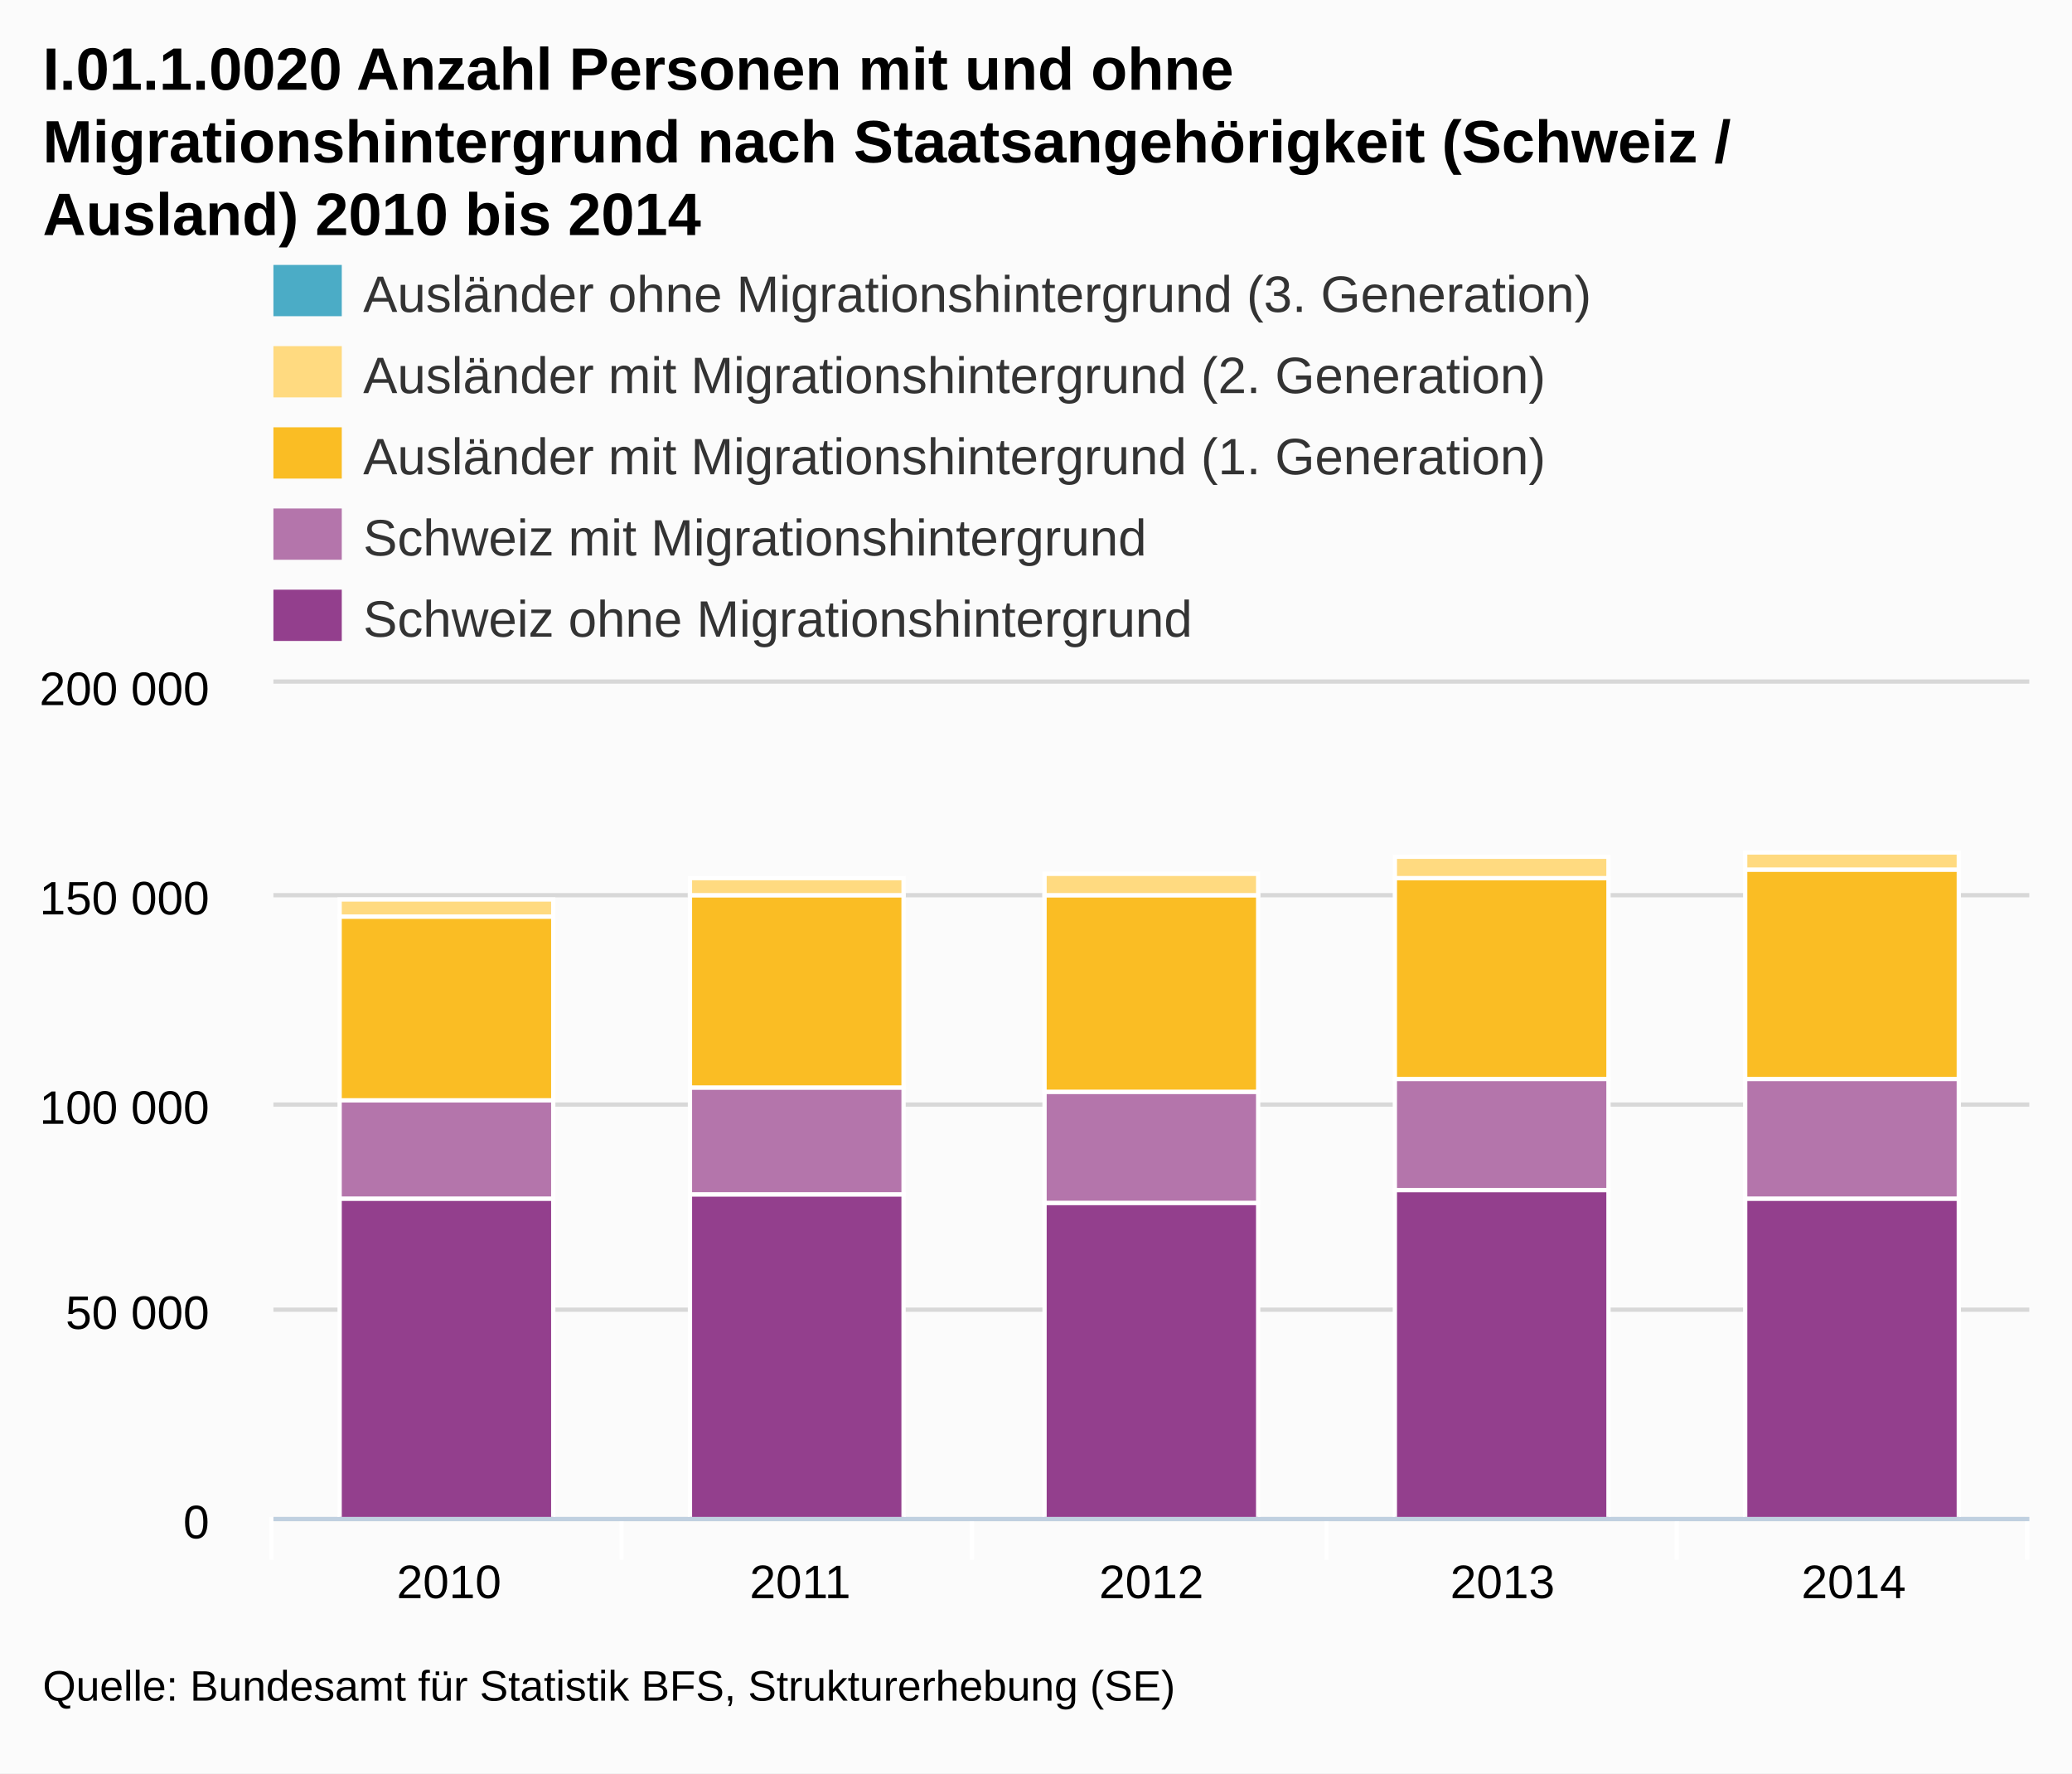
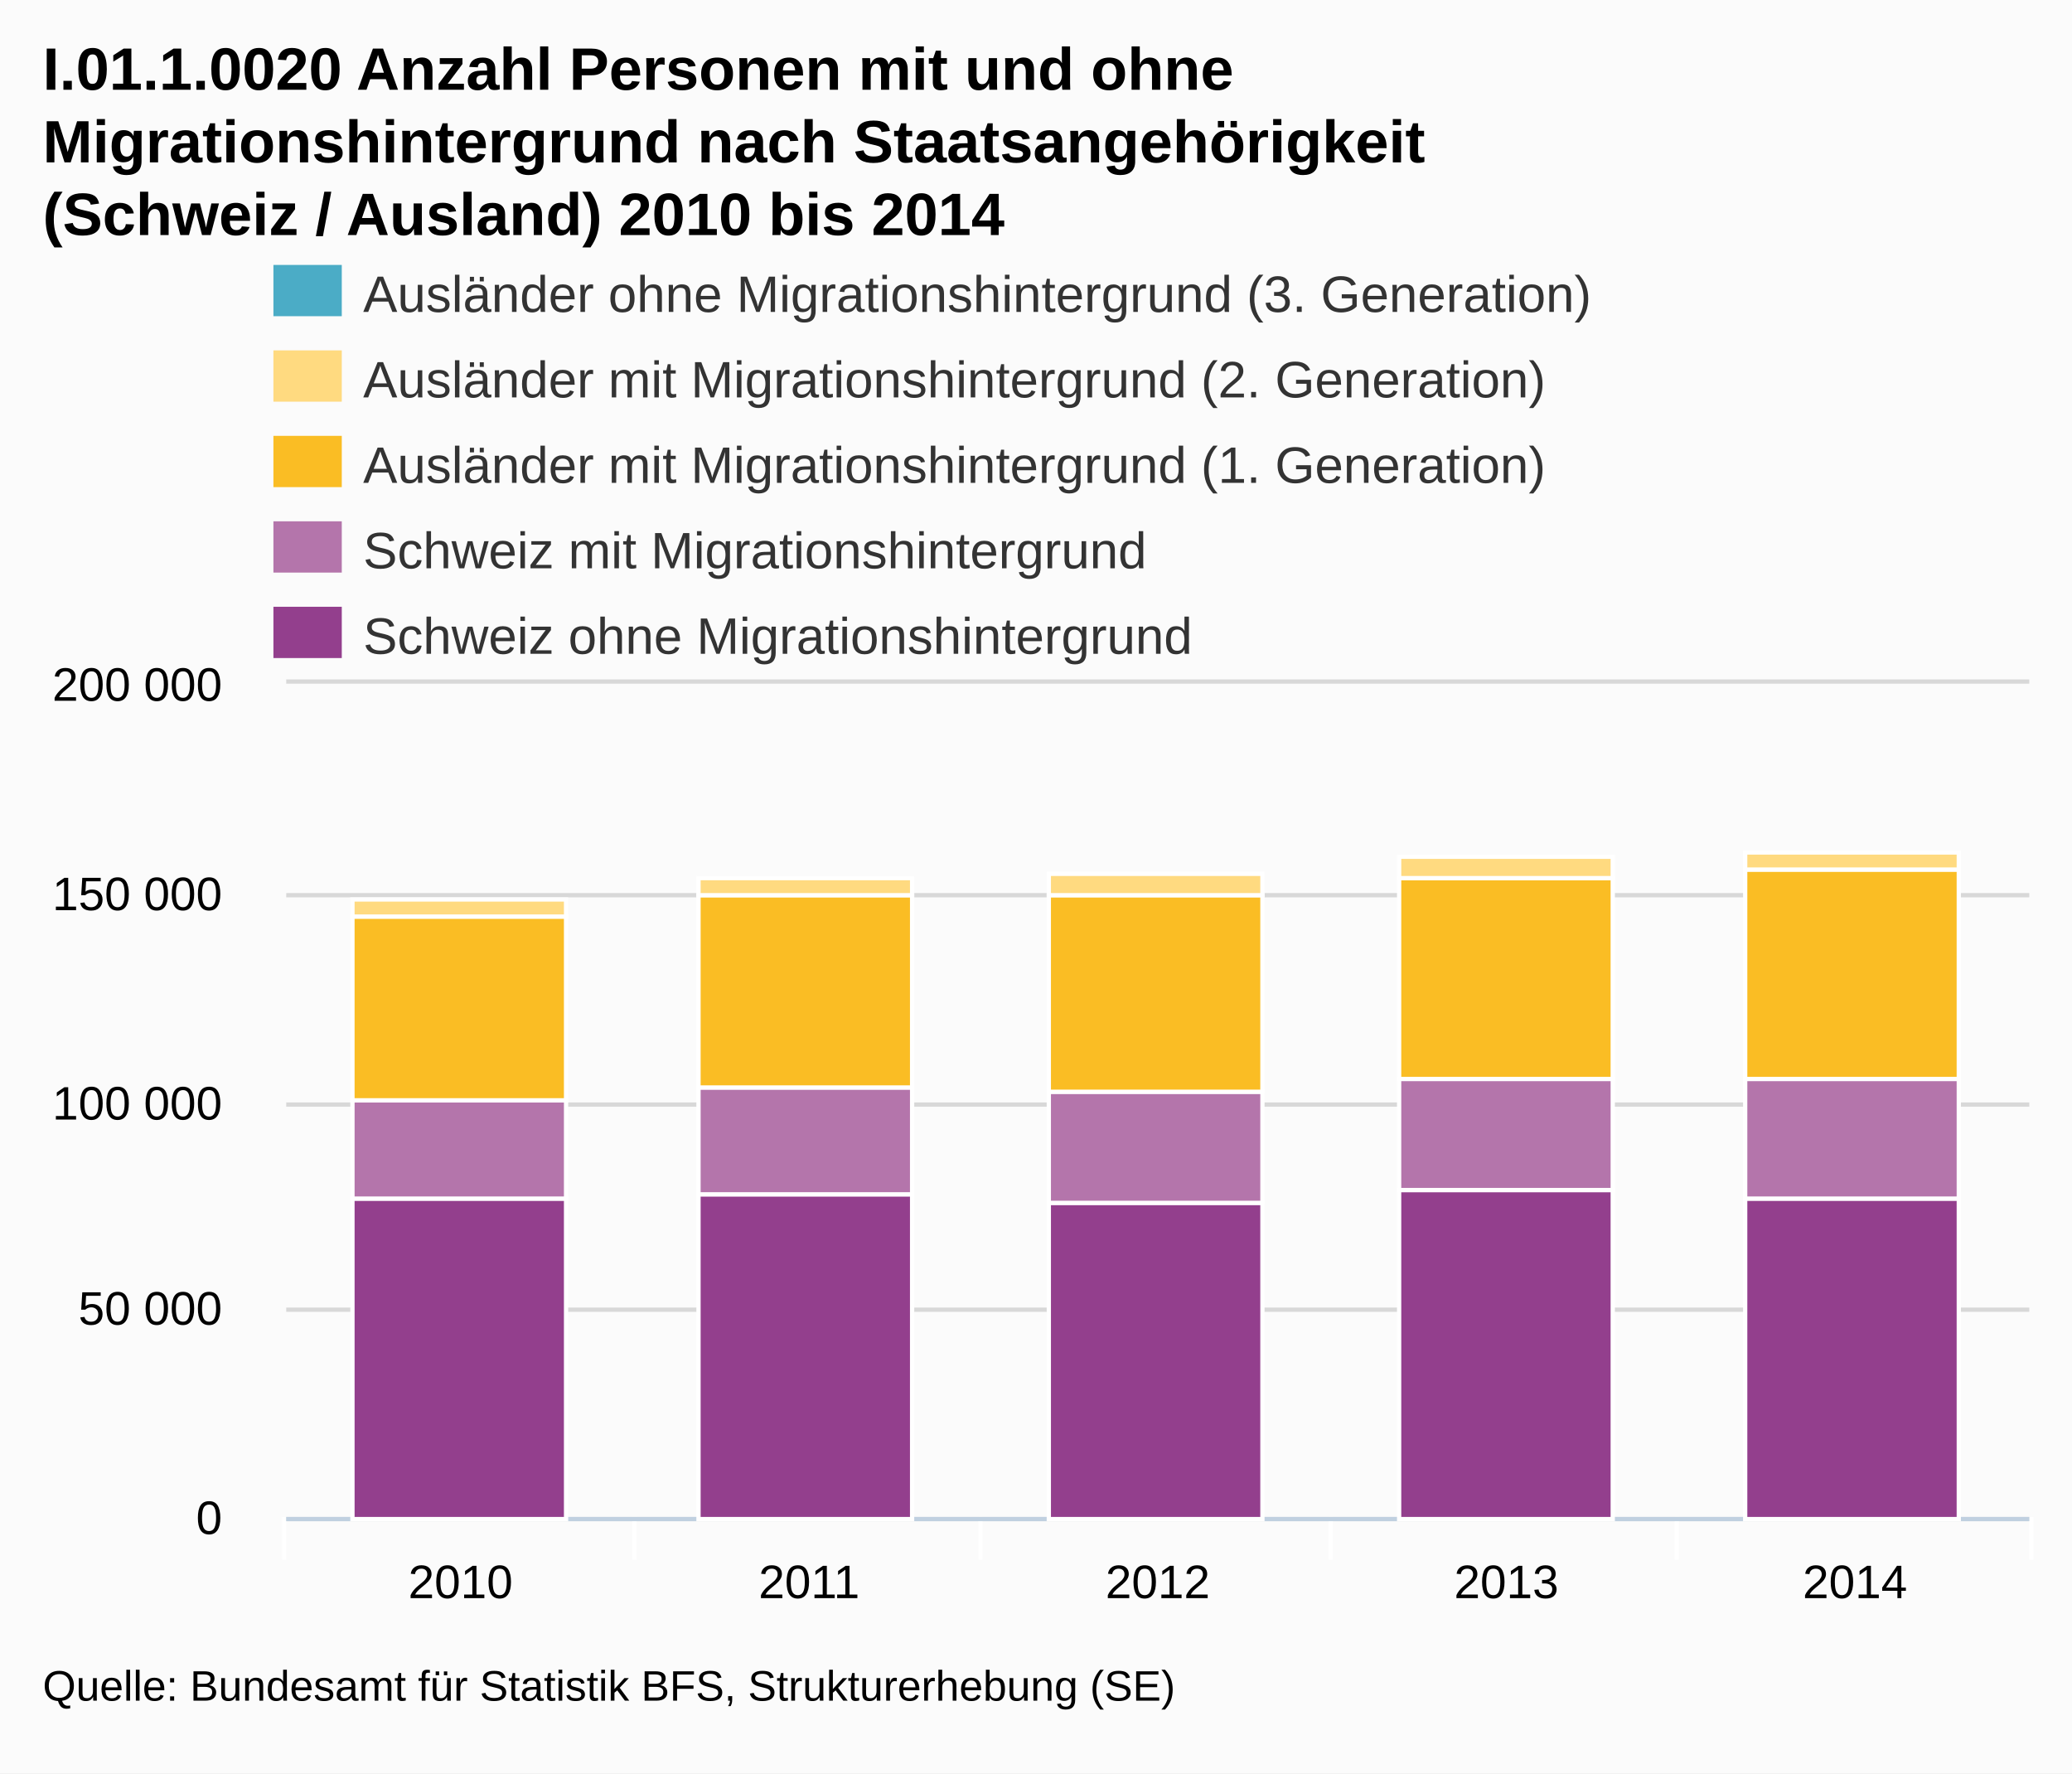
- <svg xmlns="http://www.w3.org/2000/svg" version="1.1" style="font-family:arial;font-size:12px;" viewBox="0 0 485 415">
+ <svg xmlns="http://www.w3.org/2000/svg" version="1.1" style="font-family:Arial;font-size:12px;" viewBox="0 0 485 415">
  <defs>
-     <clipPath id="highcharts-3">
-       <rect x="0" y="0" width="411" height="195" />
-     </clipPath>
+     <clippath id="highcharts-1">
+       <rect x="0" y="0" width="408" height="195" />
+     </clippath>
  </defs>
  <rect x="0" y="0" width="485" height="415" fill="#fbfbfb" class=" highcharts-background" />
  <g class="highcharts-grid" />
  <g class="highcharts-grid">
-     <path fill="none" d="M 64 355.5 L 475 355.5" stroke="#D8D8D8" stroke-width="1" opacity="1" />
-     <path fill="none" d="M 64 306.5 L 475 306.5" stroke="#D8D8D8" stroke-width="1" opacity="1" />
-     <path fill="none" d="M 64 258.5 L 475 258.5" stroke="#D8D8D8" stroke-width="1" opacity="1" />
-     <path fill="none" d="M 64 209.5 L 475 209.5" stroke="#D8D8D8" stroke-width="1" opacity="1" />
-     <path fill="none" d="M 64 159.5 L 475 159.5" stroke="#D8D8D8" stroke-width="1" opacity="1" />
+     <path fill="none" d="M 67 355.5 L 475 355.5" stroke="#D8D8D8" stroke-width="1" opacity="1" />
+     <path fill="none" d="M 67 306.5 L 475 306.5" stroke="#D8D8D8" stroke-width="1" opacity="1" />
+     <path fill="none" d="M 67 258.5 L 475 258.5" stroke="#D8D8D8" stroke-width="1" opacity="1" />
+     <path fill="none" d="M 67 209.5 L 475 209.5" stroke="#D8D8D8" stroke-width="1" opacity="1" />
+     <path fill="none" d="M 67 159.5 L 475 159.5" stroke="#D8D8D8" stroke-width="1" opacity="1" />
  </g>
  <g class="highcharts-axis">
-     <path fill="none" d="M 145.5 355 L 145.5 365" stroke="#FFFFFF" stroke-width="1" opacity="1" />
-     <path fill="none" d="M 227.5 355 L 227.5 365" stroke="#FFFFFF" stroke-width="1" opacity="1" />
-     <path fill="none" d="M 310.5 355 L 310.5 365" stroke="#FFFFFF" stroke-width="1" opacity="1" />
+     <path fill="none" d="M 148.5 355 L 148.5 365" stroke="#FFFFFF" stroke-width="1" opacity="1" />
+     <path fill="none" d="M 229.5 355 L 229.5 365" stroke="#FFFFFF" stroke-width="1" opacity="1" />
+     <path fill="none" d="M 311.5 355 L 311.5 365" stroke="#FFFFFF" stroke-width="1" opacity="1" />
    <path fill="none" d="M 392.5 355 L 392.5 365" stroke="#FFFFFF" stroke-width="1" opacity="1" />
-     <path fill="none" d="M 474.5 355 L 474.5 365" stroke="#FFFFFF" stroke-width="1" opacity="1" />
-     <path fill="none" d="M 63.5 355 L 63.5 365" stroke="#FFFFFF" stroke-width="1" opacity="1" />
-     <path fill="none" d="M 64 355.5 L 475 355.5" stroke="#C0D0E0" stroke-width="1" />
+     <path fill="none" d="M 475.5 355 L 475.5 365" stroke="#FFFFFF" stroke-width="1" opacity="1" />
+     <path fill="none" d="M 66.5 355 L 66.5 365" stroke="#FFFFFF" stroke-width="1" opacity="1" />
+     <path fill="none" d="M 67 355.5 L 475 355.5" stroke="#C0D0E0" stroke-width="1" />
  </g>
  <g class="highcharts-axis" />
  <g class="highcharts-series-group">
-     <g class="highcharts-series highcharts-series-0" transform="translate(64,160) scale(1 1)" clip-path="url(#highcharts-3)">
+     <g class="highcharts-series highcharts-series-0 highcharts-tracker" transform="translate(67,160) scale(1 1)" style="" clip-path="url(#highcharts-1)">
      <rect x="15.5" y="120.5" width="50" height="75" stroke="#FFFFFF" stroke-width="1" fill="#933F8D" rx="0" ry="0" />
-       <rect x="97.5" y="119.5" width="50" height="76" stroke="#FFFFFF" stroke-width="1" fill="#933F8D" rx="0" ry="0" />
-       <rect x="180.5" y="121.5" width="50" height="74" stroke="#FFFFFF" stroke-width="1" fill="#933F8D" rx="0" ry="0" />
-       <rect x="262.5" y="118.5" width="50" height="77" stroke="#FFFFFF" stroke-width="1" fill="#933F8D" rx="0" ry="0" />
-       <rect x="344.5" y="120.5" width="50" height="75" stroke="#FFFFFF" stroke-width="1" fill="#933F8D" rx="0" ry="0" />
+       <rect x="96.5" y="119.5" width="50" height="76" stroke="#FFFFFF" stroke-width="1" fill="#933F8D" rx="0" ry="0" />
+       <rect x="178.5" y="121.5" width="50" height="74" stroke="#FFFFFF" stroke-width="1" fill="#933F8D" rx="0" ry="0" />
+       <rect x="260.5" y="118.5" width="50" height="77" stroke="#FFFFFF" stroke-width="1" fill="#933F8D" rx="0" ry="0" />
+       <rect x="341.5" y="120.5" width="50" height="75" stroke="#FFFFFF" stroke-width="1" fill="#933F8D" rx="0" ry="0" />
    </g>
-     <g class="highcharts-markers highcharts-series-0" transform="translate(64,160) scale(1 1)" clip-path="none" />
-     <g class="highcharts-series highcharts-series-1" transform="translate(64,160) scale(1 1)" clip-path="url(#highcharts-3)">
+     <g class="highcharts-markers highcharts-series-0" transform="translate(67,160) scale(1 1)" clip-path="none" />
+     <g class="highcharts-series highcharts-series-1 highcharts-tracker" transform="translate(67,160) scale(1 1)" style="" clip-path="url(#highcharts-1)">
      <rect x="15.5" y="97.5" width="50" height="23" stroke="#FFFFFF" stroke-width="1" fill="#B475AB" rx="0" ry="0" />
-       <rect x="97.5" y="94.5" width="50" height="25" stroke="#FFFFFF" stroke-width="1" fill="#B475AB" rx="0" ry="0" />
-       <rect x="180.5" y="95.5" width="50" height="26" stroke="#FFFFFF" stroke-width="1" fill="#B475AB" rx="0" ry="0" />
-       <rect x="262.5" y="92.5" width="50" height="26" stroke="#FFFFFF" stroke-width="1" fill="#B475AB" rx="0" ry="0" />
-       <rect x="344.5" y="92.5" width="50" height="28" stroke="#FFFFFF" stroke-width="1" fill="#B475AB" rx="0" ry="0" />
+       <rect x="96.5" y="94.5" width="50" height="25" stroke="#FFFFFF" stroke-width="1" fill="#B475AB" rx="0" ry="0" />
+       <rect x="178.5" y="95.5" width="50" height="26" stroke="#FFFFFF" stroke-width="1" fill="#B475AB" rx="0" ry="0" />
+       <rect x="260.5" y="92.5" width="50" height="26" stroke="#FFFFFF" stroke-width="1" fill="#B475AB" rx="0" ry="0" />
+       <rect x="341.5" y="92.5" width="50" height="28" stroke="#FFFFFF" stroke-width="1" fill="#B475AB" rx="0" ry="0" />
    </g>
-     <g class="highcharts-markers highcharts-series-1" transform="translate(64,160) scale(1 1)" clip-path="none" />
-     <g class="highcharts-series highcharts-series-2" transform="translate(64,160) scale(1 1)" clip-path="url(#highcharts-3)">
+     <g class="highcharts-markers highcharts-series-1" transform="translate(67,160) scale(1 1)" clip-path="none" />
+     <g class="highcharts-series highcharts-series-2 highcharts-tracker" transform="translate(67,160) scale(1 1)" style="" clip-path="url(#highcharts-1)">
      <rect x="15.5" y="54.5" width="50" height="43" stroke="#FFFFFF" stroke-width="1" fill="#FABD24" rx="0" ry="0" />
-       <rect x="97.5" y="49.5" width="50" height="45" stroke="#FFFFFF" stroke-width="1" fill="#FABD24" rx="0" ry="0" />
-       <rect x="180.5" y="49.5" width="50" height="46" stroke="#FFFFFF" stroke-width="1" fill="#FABD24" rx="0" ry="0" />
-       <rect x="262.5" y="45.5" width="50" height="47" stroke="#FFFFFF" stroke-width="1" fill="#FABD24" rx="0" ry="0" />
-       <rect x="344.5" y="43.5" width="50" height="49" stroke="#FFFFFF" stroke-width="1" fill="#FABD24" rx="0" ry="0" />
+       <rect x="96.5" y="49.5" width="50" height="45" stroke="#FFFFFF" stroke-width="1" fill="#FABD24" rx="0" ry="0" />
+       <rect x="178.5" y="49.5" width="50" height="46" stroke="#FFFFFF" stroke-width="1" fill="#FABD24" rx="0" ry="0" />
+       <rect x="260.5" y="45.5" width="50" height="47" stroke="#FFFFFF" stroke-width="1" fill="#FABD24" rx="0" ry="0" />
+       <rect x="341.5" y="43.5" width="50" height="49" stroke="#FFFFFF" stroke-width="1" fill="#FABD24" rx="0" ry="0" />
    </g>
-     <g class="highcharts-markers highcharts-series-2" transform="translate(64,160) scale(1 1)" clip-path="none" />
-     <g class="highcharts-series highcharts-series-3" transform="translate(64,160) scale(1 1)" clip-path="url(#highcharts-3)">
+     <g class="highcharts-markers highcharts-series-2" transform="translate(67,160) scale(1 1)" clip-path="none" />
+     <g class="highcharts-series highcharts-series-3 highcharts-tracker" transform="translate(67,160) scale(1 1)" style="" clip-path="url(#highcharts-1)">
      <rect x="15.5" y="50.5" width="50" height="4" stroke="#FFFFFF" stroke-width="1" fill="#FFDA80" rx="0" ry="0" />
-       <rect x="97.5" y="45.5" width="50" height="4" stroke="#FFFFFF" stroke-width="1" fill="#FFDA80" rx="0" ry="0" />
-       <rect x="180.5" y="44.5" width="50" height="5" stroke="#FFFFFF" stroke-width="1" fill="#FFDA80" rx="0" ry="0" />
-       <rect x="262.5" y="40.5" width="50" height="5" stroke="#FFFFFF" stroke-width="1" fill="#FFDA80" rx="0" ry="0" />
-       <rect x="344.5" y="39.5" width="50" height="4" stroke="#FFFFFF" stroke-width="1" fill="#FFDA80" rx="0" ry="0" />
+       <rect x="96.5" y="45.5" width="50" height="4" stroke="#FFFFFF" stroke-width="1" fill="#FFDA80" rx="0" ry="0" />
+       <rect x="178.5" y="44.5" width="50" height="5" stroke="#FFFFFF" stroke-width="1" fill="#FFDA80" rx="0" ry="0" />
+       <rect x="260.5" y="40.5" width="50" height="5" stroke="#FFFFFF" stroke-width="1" fill="#FFDA80" rx="0" ry="0" />
+       <rect x="341.5" y="39.5" width="50" height="4" stroke="#FFFFFF" stroke-width="1" fill="#FFDA80" rx="0" ry="0" />
    </g>
-     <g class="highcharts-markers highcharts-series-3" transform="translate(64,160) scale(1 1)" clip-path="none" />
-     <g class="highcharts-series highcharts-series-4" transform="translate(64,160) scale(1 1)" clip-path="url(#highcharts-3)">
+     <g class="highcharts-markers highcharts-series-3" transform="translate(67,160) scale(1 1)" clip-path="none" />
+     <g class="highcharts-series highcharts-series-4 highcharts-tracker" transform="translate(67,160) scale(1 1)" style="" clip-path="url(#highcharts-1)">
      <rect x="15.5" y="50.5" width="50" height="0" stroke="#FFFFFF" stroke-width="1" fill="#4BACC6" rx="0" ry="0" />
-       <rect x="97.5" y="45.5" width="50" height="0" stroke="#FFFFFF" stroke-width="1" fill="#4BACC6" rx="0" ry="0" />
-       <rect x="180.5" y="44.5" width="50" height="0" stroke="#FFFFFF" stroke-width="1" fill="#4BACC6" rx="0" ry="0" />
-       <rect x="262.5" y="40.5" width="50" height="0" stroke="#FFFFFF" stroke-width="1" fill="#4BACC6" rx="0" ry="0" />
-       <rect x="344.5" y="39.5" width="50" height="0" stroke="#FFFFFF" stroke-width="1" fill="#4BACC6" rx="0" ry="0" />
+       <rect x="96.5" y="45.5" width="50" height="0" stroke="#FFFFFF" stroke-width="1" fill="#4BACC6" rx="0" ry="0" />
+       <rect x="178.5" y="44.5" width="50" height="0" stroke="#FFFFFF" stroke-width="1" fill="#4BACC6" rx="0" ry="0" />
+       <rect x="260.5" y="40.5" width="50" height="0" stroke="#FFFFFF" stroke-width="1" fill="#4BACC6" rx="0" ry="0" />
+       <rect x="341.5" y="39.5" width="50" height="0" stroke="#FFFFFF" stroke-width="1" fill="#4BACC6" rx="0" ry="0" />
    </g>
-     <g class="highcharts-markers highcharts-series-4" transform="translate(64,160) scale(1 1)" clip-path="none" />
+     <g class="highcharts-markers highcharts-series-4" transform="translate(67,160) scale(1 1)" clip-path="none" />
  </g>
  <text x="10" text-anchor="start" class="highcharts-title" style="color:#000000;font-size:14px;font-weight:bold;fill:#000000;width:421px;" y="21">
    <tspan>I.01.1.0020 Anzahl Personen mit und ohne</tspan>
-     <tspan dy="17" x="10">Migrationshintergrund nach Staatsangehörigkeit (Schweiz /</tspan>
-     <tspan dy="17" x="10">Ausland) 2010 bis 2014</tspan>
+     <tspan dy="17" x="10">Migrationshintergrund nach Staatsangehörigkeit</tspan>
+     <tspan dy="17" x="10">(Schweiz / Ausland) 2010 bis 2014</tspan>
  </text>
  <g class="highcharts-legend" transform="translate(56,55)">
    <g>
      <g>
        <g class="highcharts-legend-item" transform="translate(8,3)">
          <text x="21" style="color:#333333;font-size:12px;font-weight:normal;cursor:pointer;fill:#333333;" text-anchor="start" y="15">
            <tspan>Ausländer ohne Migrationshintergrund (3. Generation)</tspan>
          </text>
          <rect x="0" y="4" width="16" height="12" fill="#4BACC6" />
        </g>
-         <g class="highcharts-legend-item" transform="translate(8,22)">
+         <g class="highcharts-legend-item" transform="translate(8,23)">
          <text x="21" y="15" style="color:#333333;font-size:12px;font-weight:normal;cursor:pointer;fill:#333333;" text-anchor="start">
            <tspan>Ausländer mit Migrationshintergrund (2. Generation)</tspan>
          </text>
          <rect x="0" y="4" width="16" height="12" fill="#FFDA80" />
        </g>
-         <g class="highcharts-legend-item" transform="translate(8,41)">
+         <g class="highcharts-legend-item" transform="translate(8,43)">
          <text x="21" y="15" style="color:#333333;font-size:12px;font-weight:normal;cursor:pointer;fill:#333333;" text-anchor="start">
            <tspan>Ausländer mit Migrationshintergrund (1. Generation)</tspan>
          </text>
          <rect x="0" y="4" width="16" height="12" fill="#FABD24" />
        </g>
-         <g class="highcharts-legend-item" transform="translate(8,60)">
+         <g class="highcharts-legend-item" transform="translate(8,63)">
          <text x="21" y="15" style="color:#333333;font-size:12px;font-weight:normal;cursor:pointer;fill:#333333;" text-anchor="start">
            <tspan>Schweiz mit Migrationshintergrund</tspan>
          </text>
          <rect x="0" y="4" width="16" height="12" fill="#B475AB" />
        </g>
-         <g class="highcharts-legend-item" transform="translate(8,79)">
+         <g class="highcharts-legend-item" transform="translate(8,83)">
          <text x="21" y="15" style="color:#333333;font-size:12px;font-weight:normal;cursor:pointer;fill:#333333;" text-anchor="start">
            <tspan>Schweiz ohne Migrationshintergrund</tspan>
          </text>
          <rect x="0" y="4" width="16" height="12" fill="#933F8D" />
        </g>
      </g>
    </g>
  </g>
  <g class="highcharts-axis-labels highcharts-xaxis-labels">
-     <text x="105.1" style="color:#000000;cursor:default;font-size:11px;fill:#000000;width:72px;text-overflow:clip;" text-anchor="middle" transform="translate(0,0)" y="374" opacity="1">
+     <text x="107.8" style="color:#000000;cursor:default;font-size:11px;fill:#000000;width:72px;text-overflow:clip;" text-anchor="middle" transform="translate(0,0)" y="374" opacity="1">
      <tspan>2010</tspan>
    </text>
-     <text x="187.3" style="color:#000000;cursor:default;font-size:11px;fill:#000000;width:72px;text-overflow:clip;" text-anchor="middle" transform="translate(0,0)" y="374" opacity="1">
+     <text x="189.4" style="color:#000000;cursor:default;font-size:11px;fill:#000000;width:72px;text-overflow:clip;" text-anchor="middle" transform="translate(0,0)" y="374" opacity="1">
      <tspan>2011</tspan>
    </text>
-     <text x="269.5" style="color:#000000;cursor:default;font-size:11px;fill:#000000;width:72px;text-overflow:clip;" text-anchor="middle" transform="translate(0,0)" y="374" opacity="1">
+     <text x="271" style="color:#000000;cursor:default;font-size:11px;fill:#000000;width:72px;text-overflow:clip;" text-anchor="middle" transform="translate(0,0)" y="374" opacity="1">
      <tspan>2012</tspan>
    </text>
-     <text x="351.7" style="color:#000000;cursor:default;font-size:11px;fill:#000000;width:72px;text-overflow:clip;" text-anchor="middle" transform="translate(0,0)" y="374" opacity="1">
+     <text x="352.6" style="color:#000000;cursor:default;font-size:11px;fill:#000000;width:72px;text-overflow:clip;" text-anchor="middle" transform="translate(0,0)" y="374" opacity="1">
      <tspan>2013</tspan>
    </text>
-     <text x="433.9" style="color:#000000;cursor:default;font-size:11px;fill:#000000;width:72px;text-overflow:clip;" text-anchor="middle" transform="translate(0,0)" y="374" opacity="1">
+     <text x="434.2" style="color:#000000;cursor:default;font-size:11px;fill:#000000;width:72px;text-overflow:clip;" text-anchor="middle" transform="translate(0,0)" y="374" opacity="1">
      <tspan>2014</tspan>
    </text>
  </g>
  <g class="highcharts-axis-labels highcharts-yaxis-labels">
-     <text x="49" style="color:#000000;cursor:default;font-size:11px;fill:#000000;width:150px;text-overflow:clip;" text-anchor="end" transform="translate(0,0)" y="360" opacity="1">
+     <text x="52" style="color:#000000;cursor:default;font-size:11px;fill:#000000;width:150px;text-overflow:clip;" text-anchor="end" transform="translate(0,0)" y="359" opacity="1">
      <tspan>0</tspan>
    </text>
-     <text x="49" style="color:#000000;cursor:default;font-size:11px;fill:#000000;width:150px;text-overflow:clip;" text-anchor="end" transform="translate(0,0)" y="311" opacity="1">
+     <text x="52" style="color:#000000;cursor:default;font-size:11px;fill:#000000;width:150px;text-overflow:clip;" text-anchor="end" transform="translate(0,0)" y="310" opacity="1">
      <tspan>50 000</tspan>
    </text>
-     <text x="49" style="color:#000000;cursor:default;font-size:11px;fill:#000000;width:150px;text-overflow:clip;" text-anchor="end" transform="translate(0,0)" y="263" opacity="1">
+     <text x="52" style="color:#000000;cursor:default;font-size:11px;fill:#000000;width:150px;text-overflow:clip;" text-anchor="end" transform="translate(0,0)" y="262" opacity="1">
      <tspan>100 000</tspan>
    </text>
-     <text x="49" style="color:#000000;cursor:default;font-size:11px;fill:#000000;width:150px;text-overflow:clip;" text-anchor="end" transform="translate(0,0)" y="214" opacity="1">
+     <text x="52" style="color:#000000;cursor:default;font-size:11px;fill:#000000;width:150px;text-overflow:clip;" text-anchor="end" transform="translate(0,0)" y="213" opacity="1">
      <tspan>150 000</tspan>
    </text>
-     <text x="49" style="color:#000000;cursor:default;font-size:11px;fill:#000000;width:150px;text-overflow:clip;" text-anchor="end" transform="translate(0,0)" y="165" opacity="1">
+     <text x="52" style="color:#000000;cursor:default;font-size:11px;fill:#000000;width:150px;text-overflow:clip;" text-anchor="end" transform="translate(0,0)" y="164" opacity="1">
      <tspan>200 000</tspan>
    </text>
  </g>
  <g class="highcharts-tooltip" style="cursor:default;padding:0;pointer-events:none;white-space:nowrap;" transform="translate(0,-9000000000)">
-     <path fill="none" d="M 3.5 0.5 L 13.5 0.5 C 16.5 0.5 16.5 0.5 16.5 3.5 L 16.5 13.5 C 16.5 16.5 16.5 16.5 13.5 16.5 L 3.5 16.5 C 0.5 16.5 0.5 16.5 0.5 13.5 L 0.5 3.5 C 0.5 0.5 0.5 0.5 3.5 0.5" stroke="black" stroke-opacity="0.05" stroke-width="5" transform="translate(1, 1)" />
-     <path fill="none" d="M 3.5 0.5 L 13.5 0.5 C 16.5 0.5 16.5 0.5 16.5 3.5 L 16.5 13.5 C 16.5 16.5 16.5 16.5 13.5 16.5 L 3.5 16.5 C 0.5 16.5 0.5 16.5 0.5 13.5 L 0.5 3.5 C 0.5 0.5 0.5 0.5 3.5 0.5" stroke="black" stroke-opacity="0.1" stroke-width="3" transform="translate(1, 1)" />
-     <path fill="none" d="M 3.5 0.5 L 13.5 0.5 C 16.5 0.5 16.5 0.5 16.5 3.5 L 16.5 13.5 C 16.5 16.5 16.5 16.5 13.5 16.5 L 3.5 16.5 C 0.5 16.5 0.5 16.5 0.5 13.5 L 0.5 3.5 C 0.5 0.5 0.5 0.5 3.5 0.5" stroke="black" stroke-opacity="0.15" stroke-width="1" transform="translate(1, 1)" />
-     <path fill="rgb(249, 249, 249)" fill-opacity=" .85" d="M 3.5 0.5 L 13.5 0.5 C 16.5 0.5 16.5 0.5 16.5 3.5 L 16.5 13.5 C 16.5 16.5 16.5 16.5 13.5 16.5 L 3.5 16.5 C 0.5 16.5 0.5 16.5 0.5 13.5 L 0.5 3.5 C 0.5 0.5 0.5 0.5 3.5 0.5" />
+     <path fill="none" d="M 3.5 0.5 L 13.5 0.5 C 16.5 0.5 16.5 0.5 16.5 3.5 L 16.5 28.5 C 16.5 31.5 16.5 31.5 13.5 31.5 L 3.5 31.5 C 0.5 31.5 0.5 31.5 0.5 28.5 L 0.5 3.5 C 0.5 0.5 0.5 0.5 3.5 0.5" isshadow="true" stroke="black" stroke-opacity="0.05" stroke-width="5" transform="translate(1, 1)" />
+     <path fill="none" d="M 3.5 0.5 L 13.5 0.5 C 16.5 0.5 16.5 0.5 16.5 3.5 L 16.5 28.5 C 16.5 31.5 16.5 31.5 13.5 31.5 L 3.5 31.5 C 0.5 31.5 0.5 31.5 0.5 28.5 L 0.5 3.5 C 0.5 0.5 0.5 0.5 3.5 0.5" isshadow="true" stroke="black" stroke-opacity="0.1" stroke-width="3" transform="translate(1, 1)" />
+     <path fill="none" d="M 3.5 0.5 L 13.5 0.5 C 16.5 0.5 16.5 0.5 16.5 3.5 L 16.5 28.5 C 16.5 31.5 16.5 31.5 13.5 31.5 L 3.5 31.5 C 0.5 31.5 0.5 31.5 0.5 28.5 L 0.5 3.5 C 0.5 0.5 0.5 0.5 3.5 0.5" isshadow="true" stroke="black" stroke-opacity="0.15" stroke-width="1" transform="translate(1, 1)" />
+     <path fill="rgba(249, 249, 249, .85)" d="M 3.5 0.5 L 13.5 0.5 C 16.5 0.5 16.5 0.5 16.5 3.5 L 16.5 28.5 C 16.5 31.5 16.5 31.5 13.5 31.5 L 3.5 31.5 C 0.5 31.5 0.5 31.5 0.5 28.5 L 0.5 3.5 C 0.5 0.5 0.5 0.5 3.5 0.5" />
    <text x="8" style="font-size:12px;color:#333333;fill:#333333;" y="20" />
  </g>
  <text x="10" text-anchor="start" style="cursor:default;color:#000000;font-size:10px;fill:#000000;" y="398">
    <tspan>Quelle: Bundesamt für Statistik BFS, Strukturerhebung (SE)</tspan>
  </text>
</svg>
